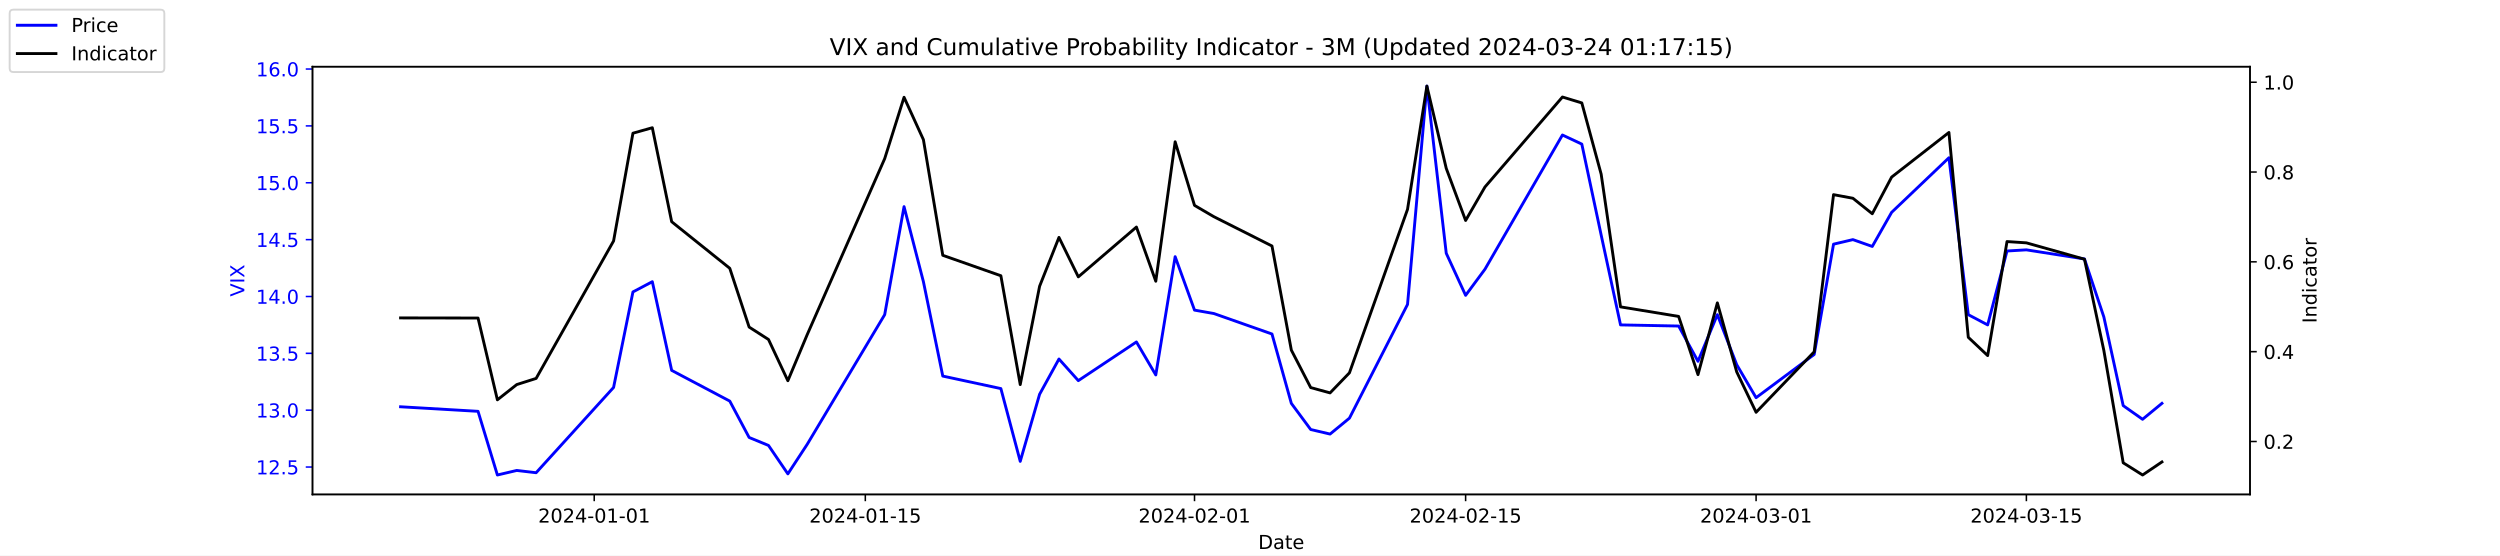
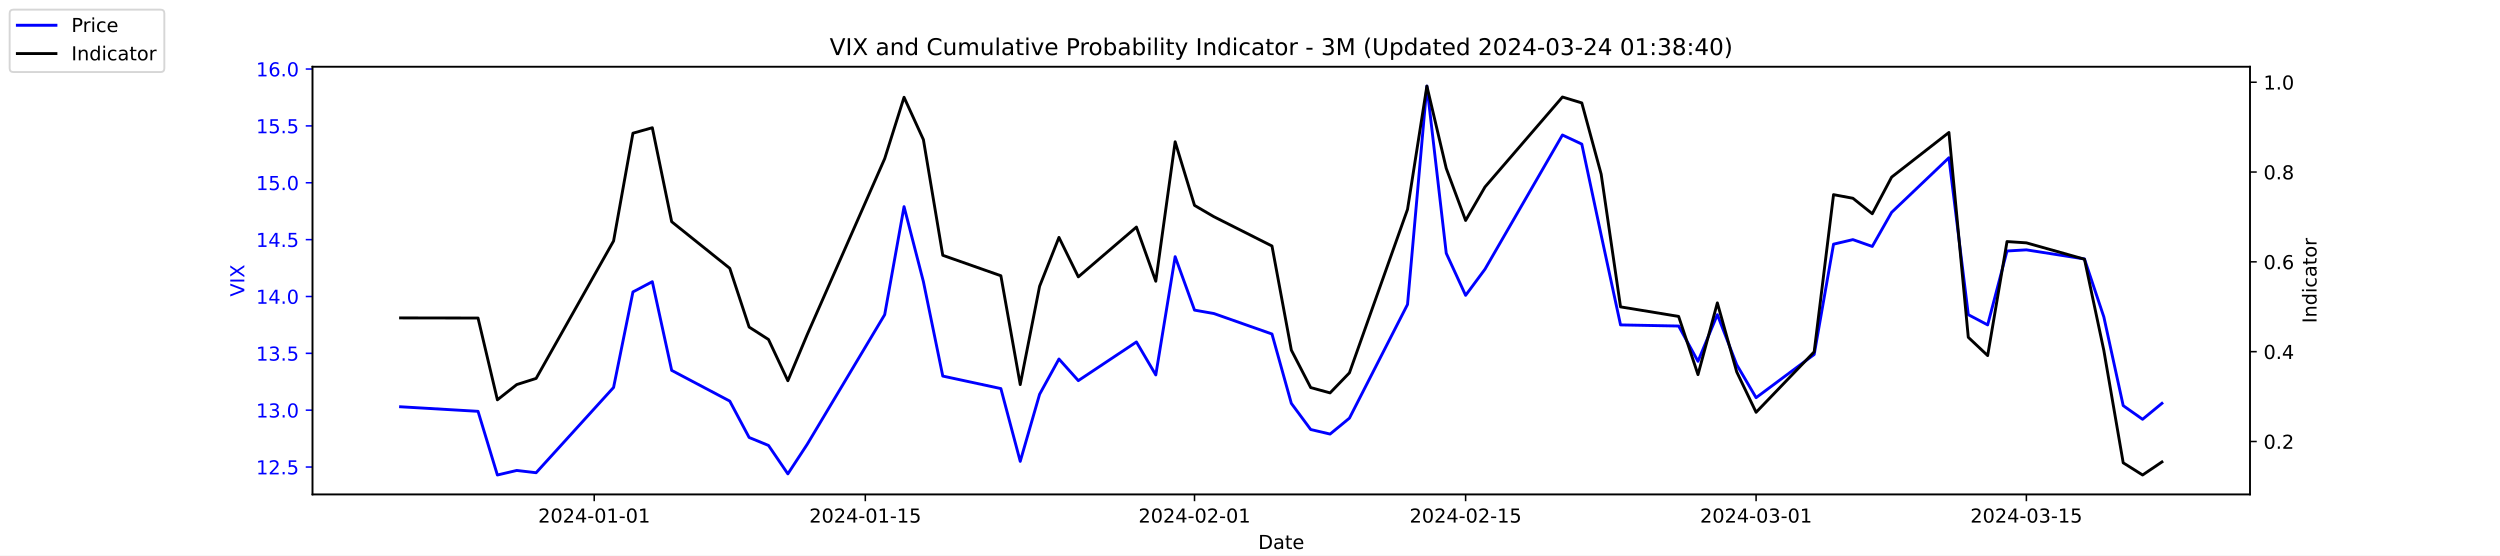
<svg xmlns="http://www.w3.org/2000/svg" xmlns:xlink="http://www.w3.org/1999/xlink" width="1296pt" height="288pt" viewBox="0 0 1296 288" version="1.1">
  <defs>
    <style type="text/css">*{stroke-linejoin: round; stroke-linecap: butt}</style>
  </defs>
  <g id="figure_1">
    <g id="patch_1">
      <path d="M 0 288  L 1296 288  L 1296 0  L 0 0  z " style="fill: #ffffff" />
    </g>
    <g id="axes_1">
      <g id="patch_2">
        <path d="M 162 256.32  L 1166.4 256.32  L 1166.4 34.56  L 162 34.56  z " style="fill: #ffffff" />
      </g>
      <g id="matplotlib.axis_1">
        <g id="xtick_1">
          <g id="line2d_1">
            <defs>
-               <path id="mad53a26af4" d="M 0 0  L 0 3.5  " style="stroke: #000000; stroke-width: 0.8" />
+               <path id="m52e718db08" d="M 0 0  L 0 3.5  " style="stroke: #000000; stroke-width: 0.8" />
            </defs>
            <g>
-               <use xlink:href="#mad53a26af4" x="308.04" y="256.32" style="stroke: #000000; stroke-width: 0.8" />
+               <use xlink:href="#m52e718db08" x="308.04" y="256.32" style="stroke: #000000; stroke-width: 0.8" />
            </g>
          </g>
          <g id="text_1">
            <g transform="translate(278.9824 270.9184) scale(0.1 -0.1)">
              <defs>
                <path id="DejaVuSans-32" d="M 1228 531  L 3431 531  L 3431 0  L 469 0  L 469 531  Q 828 903 1448 1529  Q 2069 2156 2228 2338  Q 2531 2678 2651 2914  Q 2772 3150 2772 3378  Q 2772 3750 2511 3984  Q 2250 4219 1831 4219  Q 1534 4219 1204 4116  Q 875 4013 500 3803  L 500 4441  Q 881 4594 1212 4672  Q 1544 4750 1819 4750  Q 2544 4750 2975 4387  Q 3406 4025 3406 3419  Q 3406 3131 3298 2873  Q 3191 2616 2906 2266  Q 2828 2175 2409 1742  Q 1991 1309 1228 531  z " transform="scale(0.015625)" />
                <path id="DejaVuSans-30" d="M 2034 4250  Q 1547 4250 1301 3770  Q 1056 3291 1056 2328  Q 1056 1369 1301 889  Q 1547 409 2034 409  Q 2525 409 2770 889  Q 3016 1369 3016 2328  Q 3016 3291 2770 3770  Q 2525 4250 2034 4250  z M 2034 4750  Q 2819 4750 3233 4129  Q 3647 3509 3647 2328  Q 3647 1150 3233 529  Q 2819 -91 2034 -91  Q 1250 -91 836 529  Q 422 1150 422 2328  Q 422 3509 836 4129  Q 1250 4750 2034 4750  z " transform="scale(0.015625)" />
                <path id="DejaVuSans-34" d="M 2419 4116  L 825 1625  L 2419 1625  L 2419 4116  z M 2253 4666  L 3047 4666  L 3047 1625  L 3713 1625  L 3713 1100  L 3047 1100  L 3047 0  L 2419 0  L 2419 1100  L 313 1100  L 313 1709  L 2253 4666  z " transform="scale(0.015625)" />
                <path id="DejaVuSans-2d" d="M 313 2009  L 1997 2009  L 1997 1497  L 313 1497  L 313 2009  z " transform="scale(0.015625)" />
                <path id="DejaVuSans-31" d="M 794 531  L 1825 531  L 1825 4091  L 703 3866  L 703 4441  L 1819 4666  L 2450 4666  L 2450 531  L 3481 531  L 3481 0  L 794 0  L 794 531  z " transform="scale(0.015625)" />
              </defs>
              <use xlink:href="#DejaVuSans-32" />
              <use xlink:href="#DejaVuSans-30" x="63.623" />
              <use xlink:href="#DejaVuSans-32" x="127.246" />
              <use xlink:href="#DejaVuSans-34" x="190.869" />
              <use xlink:href="#DejaVuSans-2d" x="254.492" />
              <use xlink:href="#DejaVuSans-30" x="290.576" />
              <use xlink:href="#DejaVuSans-31" x="354.199" />
              <use xlink:href="#DejaVuSans-2d" x="417.822" />
              <use xlink:href="#DejaVuSans-30" x="453.906" />
              <use xlink:href="#DejaVuSans-31" x="517.529" />
            </g>
          </g>
        </g>
        <g id="xtick_2">
          <g id="line2d_2">
            <g>
-               <use xlink:href="#mad53a26af4" x="448.58" y="256.32" style="stroke: #000000; stroke-width: 0.8" />
+               <use xlink:href="#m52e718db08" x="448.58" y="256.32" style="stroke: #000000; stroke-width: 0.8" />
            </g>
          </g>
          <g id="text_2">
            <g transform="translate(419.5222 270.9184) scale(0.1 -0.1)">
              <defs>
                <path id="DejaVuSans-35" d="M 691 4666  L 3169 4666  L 3169 4134  L 1269 4134  L 1269 2991  Q 1406 3038 1543 3061  Q 1681 3084 1819 3084  Q 2600 3084 3056 2656  Q 3513 2228 3513 1497  Q 3513 744 3044 326  Q 2575 -91 1722 -91  Q 1428 -91 1123 -41  Q 819 9 494 109  L 494 744  Q 775 591 1075 516  Q 1375 441 1709 441  Q 2250 441 2565 725  Q 2881 1009 2881 1497  Q 2881 1984 2565 2268  Q 2250 2553 1709 2553  Q 1456 2553 1204 2497  Q 953 2441 691 2322  L 691 4666  z " transform="scale(0.015625)" />
              </defs>
              <use xlink:href="#DejaVuSans-32" />
              <use xlink:href="#DejaVuSans-30" x="63.623" />
              <use xlink:href="#DejaVuSans-32" x="127.246" />
              <use xlink:href="#DejaVuSans-34" x="190.869" />
              <use xlink:href="#DejaVuSans-2d" x="254.492" />
              <use xlink:href="#DejaVuSans-30" x="290.576" />
              <use xlink:href="#DejaVuSans-31" x="354.199" />
              <use xlink:href="#DejaVuSans-2d" x="417.822" />
              <use xlink:href="#DejaVuSans-31" x="453.906" />
              <use xlink:href="#DejaVuSans-35" x="517.529" />
            </g>
          </g>
        </g>
        <g id="xtick_3">
          <g id="line2d_3">
            <g>
-               <use xlink:href="#mad53a26af4" x="619.236" y="256.32" style="stroke: #000000; stroke-width: 0.8" />
+               <use xlink:href="#m52e718db08" x="619.236" y="256.32" style="stroke: #000000; stroke-width: 0.8" />
            </g>
          </g>
          <g id="text_3">
            <g transform="translate(590.1778 270.9184) scale(0.1 -0.1)">
              <use xlink:href="#DejaVuSans-32" />
              <use xlink:href="#DejaVuSans-30" x="63.623" />
              <use xlink:href="#DejaVuSans-32" x="127.246" />
              <use xlink:href="#DejaVuSans-34" x="190.869" />
              <use xlink:href="#DejaVuSans-2d" x="254.492" />
              <use xlink:href="#DejaVuSans-30" x="290.576" />
              <use xlink:href="#DejaVuSans-32" x="354.199" />
              <use xlink:href="#DejaVuSans-2d" x="417.822" />
              <use xlink:href="#DejaVuSans-30" x="453.906" />
              <use xlink:href="#DejaVuSans-31" x="517.529" />
            </g>
          </g>
        </g>
        <g id="xtick_4">
          <g id="line2d_4">
            <g>
-               <use xlink:href="#mad53a26af4" x="759.775" y="256.32" style="stroke: #000000; stroke-width: 0.8" />
+               <use xlink:href="#m52e718db08" x="759.775" y="256.32" style="stroke: #000000; stroke-width: 0.8" />
            </g>
          </g>
          <g id="text_4">
            <g transform="translate(730.7177 270.9184) scale(0.1 -0.1)">
              <use xlink:href="#DejaVuSans-32" />
              <use xlink:href="#DejaVuSans-30" x="63.623" />
              <use xlink:href="#DejaVuSans-32" x="127.246" />
              <use xlink:href="#DejaVuSans-34" x="190.869" />
              <use xlink:href="#DejaVuSans-2d" x="254.492" />
              <use xlink:href="#DejaVuSans-30" x="290.576" />
              <use xlink:href="#DejaVuSans-32" x="354.199" />
              <use xlink:href="#DejaVuSans-2d" x="417.822" />
              <use xlink:href="#DejaVuSans-31" x="453.906" />
              <use xlink:href="#DejaVuSans-35" x="517.529" />
            </g>
          </g>
        </g>
        <g id="xtick_5">
          <g id="line2d_5">
            <g>
-               <use xlink:href="#mad53a26af4" x="910.354" y="256.32" style="stroke: #000000; stroke-width: 0.8" />
+               <use xlink:href="#m52e718db08" x="910.354" y="256.32" style="stroke: #000000; stroke-width: 0.8" />
            </g>
          </g>
          <g id="text_5">
            <g transform="translate(881.2961 270.9184) scale(0.1 -0.1)">
              <defs>
                <path id="DejaVuSans-33" d="M 2597 2516  Q 3050 2419 3304 2112  Q 3559 1806 3559 1356  Q 3559 666 3084 287  Q 2609 -91 1734 -91  Q 1441 -91 1130 -33  Q 819 25 488 141  L 488 750  Q 750 597 1062 519  Q 1375 441 1716 441  Q 2309 441 2620 675  Q 2931 909 2931 1356  Q 2931 1769 2642 2001  Q 2353 2234 1838 2234  L 1294 2234  L 1294 2753  L 1863 2753  Q 2328 2753 2575 2939  Q 2822 3125 2822 3475  Q 2822 3834 2567 4026  Q 2313 4219 1838 4219  Q 1578 4219 1281 4162  Q 984 4106 628 3988  L 628 4550  Q 988 4650 1302 4700  Q 1616 4750 1894 4750  Q 2613 4750 3031 4423  Q 3450 4097 3450 3541  Q 3450 3153 3228 2886  Q 3006 2619 2597 2516  z " transform="scale(0.015625)" />
              </defs>
              <use xlink:href="#DejaVuSans-32" />
              <use xlink:href="#DejaVuSans-30" x="63.623" />
              <use xlink:href="#DejaVuSans-32" x="127.246" />
              <use xlink:href="#DejaVuSans-34" x="190.869" />
              <use xlink:href="#DejaVuSans-2d" x="254.492" />
              <use xlink:href="#DejaVuSans-30" x="290.576" />
              <use xlink:href="#DejaVuSans-33" x="354.199" />
              <use xlink:href="#DejaVuSans-2d" x="417.822" />
              <use xlink:href="#DejaVuSans-30" x="453.906" />
              <use xlink:href="#DejaVuSans-31" x="517.529" />
            </g>
          </g>
        </g>
        <g id="xtick_6">
          <g id="line2d_6">
            <g>
-               <use xlink:href="#mad53a26af4" x="1050.476" y="256.32" style="stroke: #000000; stroke-width: 0.8" />
+               <use xlink:href="#m52e718db08" x="1050.476" y="256.32" style="stroke: #000000; stroke-width: 0.8" />
            </g>
          </g>
          <g id="text_6">
            <g transform="translate(1021.418 270.9184) scale(0.1 -0.1)">
              <use xlink:href="#DejaVuSans-32" />
              <use xlink:href="#DejaVuSans-30" x="63.623" />
              <use xlink:href="#DejaVuSans-32" x="127.246" />
              <use xlink:href="#DejaVuSans-34" x="190.869" />
              <use xlink:href="#DejaVuSans-2d" x="254.492" />
              <use xlink:href="#DejaVuSans-30" x="290.576" />
              <use xlink:href="#DejaVuSans-33" x="354.199" />
              <use xlink:href="#DejaVuSans-2d" x="417.822" />
              <use xlink:href="#DejaVuSans-31" x="453.906" />
              <use xlink:href="#DejaVuSans-35" x="517.529" />
            </g>
          </g>
        </g>
        <g id="text_7">
          <g transform="translate(652.2492 284.5966) scale(0.1 -0.1)">
            <defs>
              <path id="DejaVuSans-44" d="M 1259 4147  L 1259 519  L 2022 519  Q 2988 519 3436 956  Q 3884 1394 3884 2338  Q 3884 3275 3436 3711  Q 2988 4147 2022 4147  L 1259 4147  z M 628 4666  L 1925 4666  Q 3281 4666 3915 4102  Q 4550 3538 4550 2338  Q 4550 1131 3912 565  Q 3275 0 1925 0  L 628 0  L 628 4666  z " transform="scale(0.015625)" />
              <path id="DejaVuSans-61" d="M 2194 1759  Q 1497 1759 1228 1600  Q 959 1441 959 1056  Q 959 750 1161 570  Q 1363 391 1709 391  Q 2188 391 2477 730  Q 2766 1069 2766 1631  L 2766 1759  L 2194 1759  z M 3341 1997  L 3341 0  L 2766 0  L 2766 531  Q 2569 213 2275 61  Q 1981 -91 1556 -91  Q 1019 -91 701 211  Q 384 513 384 1019  Q 384 1609 779 1909  Q 1175 2209 1959 2209  L 2766 2209  L 2766 2266  Q 2766 2663 2505 2880  Q 2244 3097 1772 3097  Q 1472 3097 1187 3025  Q 903 2953 641 2809  L 641 3341  Q 956 3463 1253 3523  Q 1550 3584 1831 3584  Q 2591 3584 2966 3190  Q 3341 2797 3341 1997  z " transform="scale(0.015625)" />
              <path id="DejaVuSans-74" d="M 1172 4494  L 1172 3500  L 2356 3500  L 2356 3053  L 1172 3053  L 1172 1153  Q 1172 725 1289 603  Q 1406 481 1766 481  L 2356 481  L 2356 0  L 1766 0  Q 1100 0 847 248  Q 594 497 594 1153  L 594 3053  L 172 3053  L 172 3500  L 594 3500  L 594 4494  L 1172 4494  z " transform="scale(0.015625)" />
              <path id="DejaVuSans-65" d="M 3597 1894  L 3597 1613  L 953 1613  Q 991 1019 1311 708  Q 1631 397 2203 397  Q 2534 397 2845 478  Q 3156 559 3463 722  L 3463 178  Q 3153 47 2828 -22  Q 2503 -91 2169 -91  Q 1331 -91 842 396  Q 353 884 353 1716  Q 353 2575 817 3079  Q 1281 3584 2069 3584  Q 2775 3584 3186 3129  Q 3597 2675 3597 1894  z M 3022 2063  Q 3016 2534 2758 2815  Q 2500 3097 2075 3097  Q 1594 3097 1305 2825  Q 1016 2553 972 2059  L 3022 2063  z " transform="scale(0.015625)" />
            </defs>
            <use xlink:href="#DejaVuSans-44" />
            <use xlink:href="#DejaVuSans-61" x="77.002" />
            <use xlink:href="#DejaVuSans-74" x="138.281" />
            <use xlink:href="#DejaVuSans-65" x="177.49" />
          </g>
        </g>
      </g>
      <g id="matplotlib.axis_2">
        <g id="ytick_1">
          <g id="line2d_7">
            <defs>
-               <path id="m423d5454f0" d="M 0 0  L -3.5 0  " style="stroke: #0000ff; stroke-width: 0.8" />
+               <path id="m19fb1ca4be" d="M 0 0  L -3.5 0  " style="stroke: #0000ff; stroke-width: 0.8" />
            </defs>
            <g>
-               <use xlink:href="#m423d5454f0" x="162" y="242.114" style="fill: #0000ff; stroke: #0000ff; stroke-width: 0.8" />
+               <use xlink:href="#m19fb1ca4be" x="162" y="242.114" style="fill: #0000ff; stroke: #0000ff; stroke-width: 0.8" />
            </g>
          </g>
          <g id="text_8">
            <g style="fill: #0000ff" transform="translate(132.7344 245.9129) scale(0.1 -0.1)">
              <defs>
                <path id="DejaVuSans-2e" d="M 684 794  L 1344 794  L 1344 0  L 684 0  L 684 794  z " transform="scale(0.015625)" />
              </defs>
              <use xlink:href="#DejaVuSans-31" />
              <use xlink:href="#DejaVuSans-32" x="63.623" />
              <use xlink:href="#DejaVuSans-2e" x="127.246" />
              <use xlink:href="#DejaVuSans-35" x="159.033" />
            </g>
          </g>
        </g>
        <g id="ytick_2">
          <g id="line2d_8">
            <g>
-               <use xlink:href="#m423d5454f0" x="162" y="212.64" style="fill: #0000ff; stroke: #0000ff; stroke-width: 0.8" />
+               <use xlink:href="#m19fb1ca4be" x="162" y="212.64" style="fill: #0000ff; stroke: #0000ff; stroke-width: 0.8" />
            </g>
          </g>
          <g id="text_9">
            <g style="fill: #0000ff" transform="translate(132.7344 216.4392) scale(0.1 -0.1)">
              <use xlink:href="#DejaVuSans-31" />
              <use xlink:href="#DejaVuSans-33" x="63.623" />
              <use xlink:href="#DejaVuSans-2e" x="127.246" />
              <use xlink:href="#DejaVuSans-30" x="159.033" />
            </g>
          </g>
        </g>
        <g id="ytick_3">
          <g id="line2d_9">
            <g>
-               <use xlink:href="#m423d5454f0" x="162" y="183.166" style="fill: #0000ff; stroke: #0000ff; stroke-width: 0.8" />
+               <use xlink:href="#m19fb1ca4be" x="162" y="183.166" style="fill: #0000ff; stroke: #0000ff; stroke-width: 0.8" />
            </g>
          </g>
          <g id="text_10">
            <g style="fill: #0000ff" transform="translate(132.7344 186.9656) scale(0.1 -0.1)">
              <use xlink:href="#DejaVuSans-31" />
              <use xlink:href="#DejaVuSans-33" x="63.623" />
              <use xlink:href="#DejaVuSans-2e" x="127.246" />
              <use xlink:href="#DejaVuSans-35" x="159.033" />
            </g>
          </g>
        </g>
        <g id="ytick_4">
          <g id="line2d_10">
            <g>
-               <use xlink:href="#m423d5454f0" x="162" y="153.693" style="fill: #0000ff; stroke: #0000ff; stroke-width: 0.8" />
+               <use xlink:href="#m19fb1ca4be" x="162" y="153.693" style="fill: #0000ff; stroke: #0000ff; stroke-width: 0.8" />
            </g>
          </g>
          <g id="text_11">
            <g style="fill: #0000ff" transform="translate(132.7344 157.4919) scale(0.1 -0.1)">
              <use xlink:href="#DejaVuSans-31" />
              <use xlink:href="#DejaVuSans-34" x="63.623" />
              <use xlink:href="#DejaVuSans-2e" x="127.246" />
              <use xlink:href="#DejaVuSans-30" x="159.033" />
            </g>
          </g>
        </g>
        <g id="ytick_5">
          <g id="line2d_11">
            <g>
-               <use xlink:href="#m423d5454f0" x="162" y="124.219" style="fill: #0000ff; stroke: #0000ff; stroke-width: 0.8" />
+               <use xlink:href="#m19fb1ca4be" x="162" y="124.219" style="fill: #0000ff; stroke: #0000ff; stroke-width: 0.8" />
            </g>
          </g>
          <g id="text_12">
            <g style="fill: #0000ff" transform="translate(132.7344 128.0182) scale(0.1 -0.1)">
              <use xlink:href="#DejaVuSans-31" />
              <use xlink:href="#DejaVuSans-34" x="63.623" />
              <use xlink:href="#DejaVuSans-2e" x="127.246" />
              <use xlink:href="#DejaVuSans-35" x="159.033" />
            </g>
          </g>
        </g>
        <g id="ytick_6">
          <g id="line2d_12">
            <g>
-               <use xlink:href="#m423d5454f0" x="162" y="94.745" style="fill: #0000ff; stroke: #0000ff; stroke-width: 0.8" />
+               <use xlink:href="#m19fb1ca4be" x="162" y="94.745" style="fill: #0000ff; stroke: #0000ff; stroke-width: 0.8" />
            </g>
          </g>
          <g id="text_13">
            <g style="fill: #0000ff" transform="translate(132.7344 98.5445) scale(0.1 -0.1)">
              <use xlink:href="#DejaVuSans-31" />
              <use xlink:href="#DejaVuSans-35" x="63.623" />
              <use xlink:href="#DejaVuSans-2e" x="127.246" />
              <use xlink:href="#DejaVuSans-30" x="159.033" />
            </g>
          </g>
        </g>
        <g id="ytick_7">
          <g id="line2d_13">
            <g>
-               <use xlink:href="#m423d5454f0" x="162" y="65.272" style="fill: #0000ff; stroke: #0000ff; stroke-width: 0.8" />
+               <use xlink:href="#m19fb1ca4be" x="162" y="65.272" style="fill: #0000ff; stroke: #0000ff; stroke-width: 0.8" />
            </g>
          </g>
          <g id="text_14">
            <g style="fill: #0000ff" transform="translate(132.7344 69.07082) scale(0.1 -0.1)">
              <use xlink:href="#DejaVuSans-31" />
              <use xlink:href="#DejaVuSans-35" x="63.623" />
              <use xlink:href="#DejaVuSans-2e" x="127.246" />
              <use xlink:href="#DejaVuSans-35" x="159.033" />
            </g>
          </g>
        </g>
        <g id="ytick_8">
          <g id="line2d_14">
            <g>
-               <use xlink:href="#m423d5454f0" x="162" y="35.798" style="fill: #0000ff; stroke: #0000ff; stroke-width: 0.8" />
+               <use xlink:href="#m19fb1ca4be" x="162" y="35.798" style="fill: #0000ff; stroke: #0000ff; stroke-width: 0.8" />
            </g>
          </g>
          <g id="text_15">
            <g style="fill: #0000ff" transform="translate(132.7344 39.59714) scale(0.1 -0.1)">
              <defs>
                <path id="DejaVuSans-36" d="M 2113 2584  Q 1688 2584 1439 2293  Q 1191 2003 1191 1497  Q 1191 994 1439 701  Q 1688 409 2113 409  Q 2538 409 2786 701  Q 3034 994 3034 1497  Q 3034 2003 2786 2293  Q 2538 2584 2113 2584  z M 3366 4563  L 3366 3988  Q 3128 4100 2886 4159  Q 2644 4219 2406 4219  Q 1781 4219 1451 3797  Q 1122 3375 1075 2522  Q 1259 2794 1537 2939  Q 1816 3084 2150 3084  Q 2853 3084 3261 2657  Q 3669 2231 3669 1497  Q 3669 778 3244 343  Q 2819 -91 2113 -91  Q 1303 -91 875 529  Q 447 1150 447 2328  Q 447 3434 972 4092  Q 1497 4750 2381 4750  Q 2619 4750 2861 4703  Q 3103 4656 3366 4563  z " transform="scale(0.015625)" />
              </defs>
              <use xlink:href="#DejaVuSans-31" />
              <use xlink:href="#DejaVuSans-36" x="63.623" />
              <use xlink:href="#DejaVuSans-2e" x="127.246" />
              <use xlink:href="#DejaVuSans-30" x="159.033" />
            </g>
          </g>
        </g>
        <g id="text_16">
          <g style="fill: #0000ff" transform="translate(126.6547 153.7603) rotate(-90) scale(0.1 -0.1)">
            <defs>
              <path id="DejaVuSans-56" d="M 1831 0  L 50 4666  L 709 4666  L 2188 738  L 3669 4666  L 4325 4666  L 2547 0  L 1831 0  z " transform="scale(0.015625)" />
              <path id="DejaVuSans-49" d="M 628 4666  L 1259 4666  L 1259 0  L 628 0  L 628 4666  z " transform="scale(0.015625)" />
              <path id="DejaVuSans-58" d="M 403 4666  L 1081 4666  L 2241 2931  L 3406 4666  L 4084 4666  L 2584 2425  L 4184 0  L 3506 0  L 2194 1984  L 872 0  L 191 0  L 1856 2491  L 403 4666  z " transform="scale(0.015625)" />
            </defs>
            <use xlink:href="#DejaVuSans-56" />
            <use xlink:href="#DejaVuSans-49" x="68.408" />
            <use xlink:href="#DejaVuSans-58" x="97.9" />
          </g>
        </g>
      </g>
      <g id="line2d_15">
-         <path d="M 207.655 210.872  L 247.809 213.23  L 257.847 246.24  L 267.886 243.882  L 277.924 245.061  L 318.079 200.851  L 328.117 151.335  L 338.156 146.029  L 348.194 192.008  L 378.31 207.924  L 388.349 226.787  L 398.387 230.914  L 408.426 245.651  L 418.464 230.324  L 458.619 163.124  L 468.657 107.124  L 478.696 146.029  L 488.734 194.956  L 518.85 201.44  L 528.889 239.166  L 538.927 204.387  L 548.966 186.114  L 559.004 197.314  L 589.12 177.272  L 599.158 194.366  L 609.197 133.061  L 619.236 160.766  L 629.274 162.535  L 659.39 173.145  L 669.428 209.103  L 679.467 222.661  L 689.506 225.019  L 699.544 216.766  L 729.66 157.819  L 739.698 44.64  L 749.737 131.293  L 759.775 153.103  L 769.814 139.545  L 809.968 69.987  L 820.007 74.703  L 830.045 121.861  L 840.084 168.429  L 870.2 169.019  L 880.238 187.293  L 890.277 163.124  L 900.315 189.061  L 910.354 206.156  L 940.47 183.756  L 950.508 126.577  L 960.547 124.219  L 970.585 127.756  L 980.624 110.072  L 1010.321 81.777  L 1020.36 163.124  L 1030.398 168.429  L 1040.437 130.114  L 1050.476 129.524  L 1080.591 134.24  L 1090.63 164.303  L 1100.668 210.282  L 1110.707 217.356  L 1120.745 209.103  " clip-path="url(#pe6ac2dd294)" style="fill: none; stroke: #0000ff; stroke-width: 1.5; stroke-linecap: square" />
+         <path d="M 207.655 210.872  L 247.809 213.23  L 257.847 246.24  L 267.886 243.882  L 277.924 245.061  L 318.079 200.851  L 328.117 151.335  L 338.156 146.029  L 348.194 192.008  L 378.31 207.924  L 388.349 226.787  L 398.387 230.914  L 408.426 245.651  L 418.464 230.324  L 458.619 163.124  L 468.657 107.124  L 478.696 146.029  L 488.734 194.956  L 518.85 201.44  L 528.889 239.166  L 538.927 204.387  L 548.966 186.114  L 559.004 197.314  L 589.12 177.272  L 599.158 194.366  L 609.197 133.061  L 619.236 160.766  L 629.274 162.535  L 659.39 173.145  L 669.428 209.103  L 679.467 222.661  L 689.506 225.019  L 699.544 216.766  L 729.66 157.819  L 739.698 44.64  L 749.737 131.293  L 759.775 153.103  L 769.814 139.545  L 809.968 69.987  L 820.007 74.703  L 830.045 121.861  L 840.084 168.429  L 870.2 169.019  L 880.238 187.293  L 890.277 163.124  L 900.315 189.061  L 910.354 206.156  L 940.47 183.756  L 950.508 126.577  L 960.547 124.219  L 970.585 127.756  L 980.624 110.072  L 1010.321 81.777  L 1020.36 163.124  L 1030.398 168.429  L 1040.437 130.114  L 1050.476 129.524  L 1080.591 134.24  L 1090.63 164.303  L 1100.668 210.282  L 1110.707 217.356  L 1120.745 209.103  " clip-path="url(#pe2e7cc2368)" style="fill: none; stroke: #0000ff; stroke-width: 1.5; stroke-linecap: square" />
      </g>
      <g id="patch_3">
        <path d="M 162 256.32  L 162 34.56  " style="fill: none; stroke: #000000; stroke-width: 0.8; stroke-linejoin: miter; stroke-linecap: square" />
      </g>
      <g id="patch_4">
        <path d="M 1166.4 256.32  L 1166.4 34.56  " style="fill: none; stroke: #000000; stroke-width: 0.8; stroke-linejoin: miter; stroke-linecap: square" />
      </g>
      <g id="patch_5">
        <path d="M 162 256.32  L 1166.4 256.32  " style="fill: none; stroke: #000000; stroke-width: 0.8; stroke-linejoin: miter; stroke-linecap: square" />
      </g>
      <g id="patch_6">
        <path d="M 162 34.56  L 1166.4 34.56  " style="fill: none; stroke: #000000; stroke-width: 0.8; stroke-linejoin: miter; stroke-linecap: square" />
      </g>
    </g>
    <g id="axes_2">
      <g id="matplotlib.axis_3">
        <g id="ytick_9">
          <g id="line2d_16">
            <defs>
-               <path id="m3dcf1c2dab" d="M 0 0  L 3.5 0  " style="stroke: #000000; stroke-width: 0.8" />
+               <path id="mcc02d08a5d" d="M 0 0  L 3.5 0  " style="stroke: #000000; stroke-width: 0.8" />
            </defs>
            <g>
-               <use xlink:href="#m3dcf1c2dab" x="1166.4" y="228.861" style="stroke: #000000; stroke-width: 0.8" />
+               <use xlink:href="#mcc02d08a5d" x="1166.4" y="228.861" style="stroke: #000000; stroke-width: 0.8" />
            </g>
          </g>
          <g id="text_17">
            <g transform="translate(1173.4 232.6604) scale(0.1 -0.1)">
              <use xlink:href="#DejaVuSans-30" />
              <use xlink:href="#DejaVuSans-2e" x="63.623" />
              <use xlink:href="#DejaVuSans-32" x="95.41" />
            </g>
          </g>
        </g>
        <g id="ytick_10">
          <g id="line2d_17">
            <g>
-               <use xlink:href="#m3dcf1c2dab" x="1166.4" y="182.303" style="stroke: #000000; stroke-width: 0.8" />
+               <use xlink:href="#mcc02d08a5d" x="1166.4" y="182.303" style="stroke: #000000; stroke-width: 0.8" />
            </g>
          </g>
          <g id="text_18">
            <g transform="translate(1173.4 186.1018) scale(0.1 -0.1)">
              <use xlink:href="#DejaVuSans-30" />
              <use xlink:href="#DejaVuSans-2e" x="63.623" />
              <use xlink:href="#DejaVuSans-34" x="95.41" />
            </g>
          </g>
        </g>
        <g id="ytick_11">
          <g id="line2d_18">
            <g>
-               <use xlink:href="#m3dcf1c2dab" x="1166.4" y="135.744" style="stroke: #000000; stroke-width: 0.8" />
+               <use xlink:href="#mcc02d08a5d" x="1166.4" y="135.744" style="stroke: #000000; stroke-width: 0.8" />
            </g>
          </g>
          <g id="text_19">
            <g transform="translate(1173.4 139.5431) scale(0.1 -0.1)">
              <use xlink:href="#DejaVuSans-30" />
              <use xlink:href="#DejaVuSans-2e" x="63.623" />
              <use xlink:href="#DejaVuSans-36" x="95.41" />
            </g>
          </g>
        </g>
        <g id="ytick_12">
          <g id="line2d_19">
            <g>
-               <use xlink:href="#m3dcf1c2dab" x="1166.4" y="89.185" style="stroke: #000000; stroke-width: 0.8" />
+               <use xlink:href="#mcc02d08a5d" x="1166.4" y="89.185" style="stroke: #000000; stroke-width: 0.8" />
            </g>
          </g>
          <g id="text_20">
            <g transform="translate(1173.4 92.98443) scale(0.1 -0.1)">
              <defs>
                <path id="DejaVuSans-38" d="M 2034 2216  Q 1584 2216 1326 1975  Q 1069 1734 1069 1313  Q 1069 891 1326 650  Q 1584 409 2034 409  Q 2484 409 2743 651  Q 3003 894 3003 1313  Q 3003 1734 2745 1975  Q 2488 2216 2034 2216  z M 1403 2484  Q 997 2584 770 2862  Q 544 3141 544 3541  Q 544 4100 942 4425  Q 1341 4750 2034 4750  Q 2731 4750 3128 4425  Q 3525 4100 3525 3541  Q 3525 3141 3298 2862  Q 3072 2584 2669 2484  Q 3125 2378 3379 2068  Q 3634 1759 3634 1313  Q 3634 634 3220 271  Q 2806 -91 2034 -91  Q 1263 -91 848 271  Q 434 634 434 1313  Q 434 1759 690 2068  Q 947 2378 1403 2484  z M 1172 3481  Q 1172 3119 1398 2916  Q 1625 2713 2034 2713  Q 2441 2713 2670 2916  Q 2900 3119 2900 3481  Q 2900 3844 2670 4047  Q 2441 4250 2034 4250  Q 1625 4250 1398 4047  Q 1172 3844 1172 3481  z " transform="scale(0.015625)" />
              </defs>
              <use xlink:href="#DejaVuSans-30" />
              <use xlink:href="#DejaVuSans-2e" x="63.623" />
              <use xlink:href="#DejaVuSans-38" x="95.41" />
            </g>
          </g>
        </g>
        <g id="ytick_13">
          <g id="line2d_20">
            <g>
-               <use xlink:href="#m3dcf1c2dab" x="1166.4" y="42.627" style="stroke: #000000; stroke-width: 0.8" />
+               <use xlink:href="#mcc02d08a5d" x="1166.4" y="42.627" style="stroke: #000000; stroke-width: 0.8" />
            </g>
          </g>
          <g id="text_21">
            <g transform="translate(1173.4 46.42577) scale(0.1 -0.1)">
              <use xlink:href="#DejaVuSans-31" />
              <use xlink:href="#DejaVuSans-2e" x="63.623" />
              <use xlink:href="#DejaVuSans-30" x="95.41" />
            </g>
          </g>
        </g>
        <g id="text_22">
          <g transform="translate(1200.902 167.5353) rotate(-90) scale(0.1 -0.1)">
            <defs>
              <path id="DejaVuSans-6e" d="M 3513 2113  L 3513 0  L 2938 0  L 2938 2094  Q 2938 2591 2744 2837  Q 2550 3084 2163 3084  Q 1697 3084 1428 2787  Q 1159 2491 1159 1978  L 1159 0  L 581 0  L 581 3500  L 1159 3500  L 1159 2956  Q 1366 3272 1645 3428  Q 1925 3584 2291 3584  Q 2894 3584 3203 3211  Q 3513 2838 3513 2113  z " transform="scale(0.015625)" />
              <path id="DejaVuSans-64" d="M 2906 2969  L 2906 4863  L 3481 4863  L 3481 0  L 2906 0  L 2906 525  Q 2725 213 2448 61  Q 2172 -91 1784 -91  Q 1150 -91 751 415  Q 353 922 353 1747  Q 353 2572 751 3078  Q 1150 3584 1784 3584  Q 2172 3584 2448 3432  Q 2725 3281 2906 2969  z M 947 1747  Q 947 1113 1208 752  Q 1469 391 1925 391  Q 2381 391 2643 752  Q 2906 1113 2906 1747  Q 2906 2381 2643 2742  Q 2381 3103 1925 3103  Q 1469 3103 1208 2742  Q 947 2381 947 1747  z " transform="scale(0.015625)" />
              <path id="DejaVuSans-69" d="M 603 3500  L 1178 3500  L 1178 0  L 603 0  L 603 3500  z M 603 4863  L 1178 4863  L 1178 4134  L 603 4134  L 603 4863  z " transform="scale(0.015625)" />
              <path id="DejaVuSans-63" d="M 3122 3366  L 3122 2828  Q 2878 2963 2633 3030  Q 2388 3097 2138 3097  Q 1578 3097 1268 2742  Q 959 2388 959 1747  Q 959 1106 1268 751  Q 1578 397 2138 397  Q 2388 397 2633 464  Q 2878 531 3122 666  L 3122 134  Q 2881 22 2623 -34  Q 2366 -91 2075 -91  Q 1284 -91 818 406  Q 353 903 353 1747  Q 353 2603 823 3093  Q 1294 3584 2113 3584  Q 2378 3584 2631 3529  Q 2884 3475 3122 3366  z " transform="scale(0.015625)" />
              <path id="DejaVuSans-6f" d="M 1959 3097  Q 1497 3097 1228 2736  Q 959 2375 959 1747  Q 959 1119 1226 758  Q 1494 397 1959 397  Q 2419 397 2687 759  Q 2956 1122 2956 1747  Q 2956 2369 2687 2733  Q 2419 3097 1959 3097  z M 1959 3584  Q 2709 3584 3137 3096  Q 3566 2609 3566 1747  Q 3566 888 3137 398  Q 2709 -91 1959 -91  Q 1206 -91 779 398  Q 353 888 353 1747  Q 353 2609 779 3096  Q 1206 3584 1959 3584  z " transform="scale(0.015625)" />
              <path id="DejaVuSans-72" d="M 2631 2963  Q 2534 3019 2420 3045  Q 2306 3072 2169 3072  Q 1681 3072 1420 2755  Q 1159 2438 1159 1844  L 1159 0  L 581 0  L 581 3500  L 1159 3500  L 1159 2956  Q 1341 3275 1631 3429  Q 1922 3584 2338 3584  Q 2397 3584 2469 3576  Q 2541 3569 2628 3553  L 2631 2963  z " transform="scale(0.015625)" />
            </defs>
            <use xlink:href="#DejaVuSans-49" />
            <use xlink:href="#DejaVuSans-6e" x="29.492" />
            <use xlink:href="#DejaVuSans-64" x="92.871" />
            <use xlink:href="#DejaVuSans-69" x="156.348" />
            <use xlink:href="#DejaVuSans-63" x="184.131" />
            <use xlink:href="#DejaVuSans-61" x="239.111" />
            <use xlink:href="#DejaVuSans-74" x="300.391" />
            <use xlink:href="#DejaVuSans-6f" x="339.6" />
            <use xlink:href="#DejaVuSans-72" x="400.781" />
          </g>
        </g>
      </g>
      <g id="line2d_21">
-         <path d="M 207.655 164.809  L 247.809 164.871  L 257.847 207.267  L 267.886 199.363  L 277.924 196.174  L 318.079 124.909  L 328.117 69.054  L 338.156 66.216  L 348.194 114.944  L 378.31 139.088  L 388.349 169.556  L 398.387 175.985  L 408.426 197.367  L 418.464 173.453  L 458.619 82.25  L 468.657 50.431  L 478.696 72.403  L 488.734 132.345  L 518.85 142.945  L 528.889 199.363  L 538.927 148.397  L 548.966 123.071  L 559.004 143.524  L 589.12 117.707  L 599.158 145.787  L 609.197 73.504  L 619.236 106.471  L 629.274 112.335  L 659.39 127.52  L 669.428 181.495  L 679.467 200.923  L 689.506 203.676  L 699.544 193.281  L 729.66 108.53  L 739.698 44.64  L 749.737 87.294  L 759.775 114.286  L 769.814 96.915  L 809.968 50.293  L 820.007 53.356  L 830.045 90.298  L 840.084 159.085  L 870.2 164.036  L 880.238 194.203  L 890.277 157.012  L 900.315 192.791  L 910.354 213.729  L 940.47 182.391  L 950.508 100.91  L 960.547 102.777  L 970.585 110.806  L 980.624 91.81  L 1010.321 68.668  L 1020.36 174.857  L 1030.398 184.334  L 1040.437 125.227  L 1050.476 125.892  L 1080.591 134.368  L 1090.63 181.671  L 1100.668 239.913  L 1110.707 246.24  L 1120.745 239.472  " clip-path="url(#pe6ac2dd294)" style="fill: none; stroke: #000000; stroke-width: 1.5; stroke-linecap: square" />
+         <path d="M 207.655 164.809  L 247.809 164.871  L 257.847 207.267  L 267.886 199.363  L 277.924 196.174  L 318.079 124.909  L 328.117 69.054  L 338.156 66.216  L 348.194 114.944  L 378.31 139.088  L 388.349 169.556  L 398.387 175.985  L 408.426 197.367  L 418.464 173.453  L 458.619 82.25  L 468.657 50.431  L 478.696 72.403  L 488.734 132.345  L 518.85 142.945  L 528.889 199.363  L 538.927 148.397  L 548.966 123.071  L 559.004 143.524  L 589.12 117.707  L 599.158 145.787  L 609.197 73.504  L 619.236 106.471  L 629.274 112.335  L 659.39 127.52  L 669.428 181.495  L 679.467 200.923  L 689.506 203.676  L 699.544 193.281  L 729.66 108.53  L 739.698 44.64  L 749.737 87.294  L 759.775 114.286  L 769.814 96.915  L 809.968 50.293  L 820.007 53.356  L 830.045 90.298  L 840.084 159.085  L 870.2 164.036  L 880.238 194.203  L 890.277 157.012  L 900.315 192.791  L 910.354 213.729  L 940.47 182.391  L 950.508 100.91  L 960.547 102.777  L 970.585 110.806  L 980.624 91.81  L 1010.321 68.668  L 1020.36 174.857  L 1030.398 184.334  L 1040.437 125.227  L 1050.476 125.892  L 1080.591 134.368  L 1090.63 181.671  L 1100.668 239.913  L 1110.707 246.24  L 1120.745 239.472  " clip-path="url(#pe2e7cc2368)" style="fill: none; stroke: #000000; stroke-width: 1.5; stroke-linecap: square" />
      </g>
      <g id="patch_7">
        <path d="M 162 256.32  L 162 34.56  " style="fill: none; stroke: #000000; stroke-width: 0.8; stroke-linejoin: miter; stroke-linecap: square" />
      </g>
      <g id="patch_8">
        <path d="M 1166.4 256.32  L 1166.4 34.56  " style="fill: none; stroke: #000000; stroke-width: 0.8; stroke-linejoin: miter; stroke-linecap: square" />
      </g>
      <g id="patch_9">
        <path d="M 162 256.32  L 1166.4 256.32  " style="fill: none; stroke: #000000; stroke-width: 0.8; stroke-linejoin: miter; stroke-linecap: square" />
      </g>
      <g id="patch_10">
        <path d="M 162 34.56  L 1166.4 34.56  " style="fill: none; stroke: #000000; stroke-width: 0.8; stroke-linejoin: miter; stroke-linecap: square" />
      </g>
      <g id="text_23">
        <g transform="translate(430.0941 28.56) scale(0.12 -0.12)">
          <defs>
            <path id="DejaVuSans-20" transform="scale(0.015625)" />
            <path id="DejaVuSans-43" d="M 4122 4306  L 4122 3641  Q 3803 3938 3442 4084  Q 3081 4231 2675 4231  Q 1875 4231 1450 3742  Q 1025 3253 1025 2328  Q 1025 1406 1450 917  Q 1875 428 2675 428  Q 3081 428 3442 575  Q 3803 722 4122 1019  L 4122 359  Q 3791 134 3420 21  Q 3050 -91 2638 -91  Q 1578 -91 968 557  Q 359 1206 359 2328  Q 359 3453 968 4101  Q 1578 4750 2638 4750  Q 3056 4750 3426 4639  Q 3797 4528 4122 4306  z " transform="scale(0.015625)" />
            <path id="DejaVuSans-75" d="M 544 1381  L 544 3500  L 1119 3500  L 1119 1403  Q 1119 906 1312 657  Q 1506 409 1894 409  Q 2359 409 2629 706  Q 2900 1003 2900 1516  L 2900 3500  L 3475 3500  L 3475 0  L 2900 0  L 2900 538  Q 2691 219 2414 64  Q 2138 -91 1772 -91  Q 1169 -91 856 284  Q 544 659 544 1381  z M 1991 3584  L 1991 3584  z " transform="scale(0.015625)" />
            <path id="DejaVuSans-6d" d="M 3328 2828  Q 3544 3216 3844 3400  Q 4144 3584 4550 3584  Q 5097 3584 5394 3201  Q 5691 2819 5691 2113  L 5691 0  L 5113 0  L 5113 2094  Q 5113 2597 4934 2840  Q 4756 3084 4391 3084  Q 3944 3084 3684 2787  Q 3425 2491 3425 1978  L 3425 0  L 2847 0  L 2847 2094  Q 2847 2600 2669 2842  Q 2491 3084 2119 3084  Q 1678 3084 1418 2786  Q 1159 2488 1159 1978  L 1159 0  L 581 0  L 581 3500  L 1159 3500  L 1159 2956  Q 1356 3278 1631 3431  Q 1906 3584 2284 3584  Q 2666 3584 2933 3390  Q 3200 3197 3328 2828  z " transform="scale(0.015625)" />
            <path id="DejaVuSans-6c" d="M 603 4863  L 1178 4863  L 1178 0  L 603 0  L 603 4863  z " transform="scale(0.015625)" />
            <path id="DejaVuSans-76" d="M 191 3500  L 800 3500  L 1894 563  L 2988 3500  L 3597 3500  L 2284 0  L 1503 0  L 191 3500  z " transform="scale(0.015625)" />
            <path id="DejaVuSans-50" d="M 1259 4147  L 1259 2394  L 2053 2394  Q 2494 2394 2734 2622  Q 2975 2850 2975 3272  Q 2975 3691 2734 3919  Q 2494 4147 2053 4147  L 1259 4147  z M 628 4666  L 2053 4666  Q 2838 4666 3239 4311  Q 3641 3956 3641 3272  Q 3641 2581 3239 2228  Q 2838 1875 2053 1875  L 1259 1875  L 1259 0  L 628 0  L 628 4666  z " transform="scale(0.015625)" />
            <path id="DejaVuSans-62" d="M 3116 1747  Q 3116 2381 2855 2742  Q 2594 3103 2138 3103  Q 1681 3103 1420 2742  Q 1159 2381 1159 1747  Q 1159 1113 1420 752  Q 1681 391 2138 391  Q 2594 391 2855 752  Q 3116 1113 3116 1747  z M 1159 2969  Q 1341 3281 1617 3432  Q 1894 3584 2278 3584  Q 2916 3584 3314 3078  Q 3713 2572 3713 1747  Q 3713 922 3314 415  Q 2916 -91 2278 -91  Q 1894 -91 1617 61  Q 1341 213 1159 525  L 1159 0  L 581 0  L 581 4863  L 1159 4863  L 1159 2969  z " transform="scale(0.015625)" />
            <path id="DejaVuSans-79" d="M 2059 -325  Q 1816 -950 1584 -1140  Q 1353 -1331 966 -1331  L 506 -1331  L 506 -850  L 844 -850  Q 1081 -850 1212 -737  Q 1344 -625 1503 -206  L 1606 56  L 191 3500  L 800 3500  L 1894 763  L 2988 3500  L 3597 3500  L 2059 -325  z " transform="scale(0.015625)" />
            <path id="DejaVuSans-4d" d="M 628 4666  L 1569 4666  L 2759 1491  L 3956 4666  L 4897 4666  L 4897 0  L 4281 0  L 4281 4097  L 3078 897  L 2444 897  L 1241 4097  L 1241 0  L 628 0  L 628 4666  z " transform="scale(0.015625)" />
            <path id="DejaVuSans-28" d="M 1984 4856  Q 1566 4138 1362 3434  Q 1159 2731 1159 2009  Q 1159 1288 1364 580  Q 1569 -128 1984 -844  L 1484 -844  Q 1016 -109 783 600  Q 550 1309 550 2009  Q 550 2706 781 3412  Q 1013 4119 1484 4856  L 1984 4856  z " transform="scale(0.015625)" />
            <path id="DejaVuSans-55" d="M 556 4666  L 1191 4666  L 1191 1831  Q 1191 1081 1462 751  Q 1734 422 2344 422  Q 2950 422 3222 751  Q 3494 1081 3494 1831  L 3494 4666  L 4128 4666  L 4128 1753  Q 4128 841 3676 375  Q 3225 -91 2344 -91  Q 1459 -91 1007 375  Q 556 841 556 1753  L 556 4666  z " transform="scale(0.015625)" />
            <path id="DejaVuSans-70" d="M 1159 525  L 1159 -1331  L 581 -1331  L 581 3500  L 1159 3500  L 1159 2969  Q 1341 3281 1617 3432  Q 1894 3584 2278 3584  Q 2916 3584 3314 3078  Q 3713 2572 3713 1747  Q 3713 922 3314 415  Q 2916 -91 2278 -91  Q 1894 -91 1617 61  Q 1341 213 1159 525  z M 3116 1747  Q 3116 2381 2855 2742  Q 2594 3103 2138 3103  Q 1681 3103 1420 2742  Q 1159 2381 1159 1747  Q 1159 1113 1420 752  Q 1681 391 2138 391  Q 2594 391 2855 752  Q 3116 1113 3116 1747  z " transform="scale(0.015625)" />
            <path id="DejaVuSans-3a" d="M 750 794  L 1409 794  L 1409 0  L 750 0  L 750 794  z M 750 3309  L 1409 3309  L 1409 2516  L 750 2516  L 750 3309  z " transform="scale(0.015625)" />
-             <path id="DejaVuSans-37" d="M 525 4666  L 3525 4666  L 3525 4397  L 1831 0  L 1172 0  L 2766 4134  L 525 4134  L 525 4666  z " transform="scale(0.015625)" />
            <path id="DejaVuSans-29" d="M 513 4856  L 1013 4856  Q 1481 4119 1714 3412  Q 1947 2706 1947 2009  Q 1947 1309 1714 600  Q 1481 -109 1013 -844  L 513 -844  Q 928 -128 1133 580  Q 1338 1288 1338 2009  Q 1338 2731 1133 3434  Q 928 4138 513 4856  z " transform="scale(0.015625)" />
          </defs>
          <use xlink:href="#DejaVuSans-56" />
          <use xlink:href="#DejaVuSans-49" x="68.408" />
          <use xlink:href="#DejaVuSans-58" x="97.9" />
          <use xlink:href="#DejaVuSans-20" x="166.406" />
          <use xlink:href="#DejaVuSans-61" x="198.193" />
          <use xlink:href="#DejaVuSans-6e" x="259.473" />
          <use xlink:href="#DejaVuSans-64" x="322.852" />
          <use xlink:href="#DejaVuSans-20" x="386.328" />
          <use xlink:href="#DejaVuSans-43" x="418.115" />
          <use xlink:href="#DejaVuSans-75" x="487.939" />
          <use xlink:href="#DejaVuSans-6d" x="551.318" />
          <use xlink:href="#DejaVuSans-75" x="648.73" />
          <use xlink:href="#DejaVuSans-6c" x="712.109" />
          <use xlink:href="#DejaVuSans-61" x="739.893" />
          <use xlink:href="#DejaVuSans-74" x="801.172" />
          <use xlink:href="#DejaVuSans-69" x="840.381" />
          <use xlink:href="#DejaVuSans-76" x="868.164" />
          <use xlink:href="#DejaVuSans-65" x="927.344" />
          <use xlink:href="#DejaVuSans-20" x="988.867" />
          <use xlink:href="#DejaVuSans-50" x="1020.654" />
          <use xlink:href="#DejaVuSans-72" x="1079.207" />
          <use xlink:href="#DejaVuSans-6f" x="1118.07" />
          <use xlink:href="#DejaVuSans-62" x="1179.252" />
          <use xlink:href="#DejaVuSans-61" x="1242.729" />
          <use xlink:href="#DejaVuSans-62" x="1304.008" />
          <use xlink:href="#DejaVuSans-69" x="1367.484" />
          <use xlink:href="#DejaVuSans-6c" x="1395.268" />
          <use xlink:href="#DejaVuSans-69" x="1423.051" />
          <use xlink:href="#DejaVuSans-74" x="1450.834" />
          <use xlink:href="#DejaVuSans-79" x="1490.043" />
          <use xlink:href="#DejaVuSans-20" x="1549.223" />
          <use xlink:href="#DejaVuSans-49" x="1581.01" />
          <use xlink:href="#DejaVuSans-6e" x="1610.502" />
          <use xlink:href="#DejaVuSans-64" x="1673.881" />
          <use xlink:href="#DejaVuSans-69" x="1737.357" />
          <use xlink:href="#DejaVuSans-63" x="1765.141" />
          <use xlink:href="#DejaVuSans-61" x="1820.121" />
          <use xlink:href="#DejaVuSans-74" x="1881.4" />
          <use xlink:href="#DejaVuSans-6f" x="1920.609" />
          <use xlink:href="#DejaVuSans-72" x="1981.791" />
          <use xlink:href="#DejaVuSans-20" x="2022.904" />
          <use xlink:href="#DejaVuSans-2d" x="2054.691" />
          <use xlink:href="#DejaVuSans-20" x="2090.775" />
          <use xlink:href="#DejaVuSans-33" x="2122.562" />
          <use xlink:href="#DejaVuSans-4d" x="2186.186" />
          <use xlink:href="#DejaVuSans-20" x="2272.465" />
          <use xlink:href="#DejaVuSans-28" x="2304.252" />
          <use xlink:href="#DejaVuSans-55" x="2343.266" />
          <use xlink:href="#DejaVuSans-70" x="2416.459" />
          <use xlink:href="#DejaVuSans-64" x="2479.936" />
          <use xlink:href="#DejaVuSans-61" x="2543.412" />
          <use xlink:href="#DejaVuSans-74" x="2604.691" />
          <use xlink:href="#DejaVuSans-65" x="2643.9" />
          <use xlink:href="#DejaVuSans-64" x="2705.424" />
          <use xlink:href="#DejaVuSans-20" x="2768.9" />
          <use xlink:href="#DejaVuSans-32" x="2800.688" />
          <use xlink:href="#DejaVuSans-30" x="2864.311" />
          <use xlink:href="#DejaVuSans-32" x="2927.934" />
          <use xlink:href="#DejaVuSans-34" x="2991.557" />
          <use xlink:href="#DejaVuSans-2d" x="3055.18" />
          <use xlink:href="#DejaVuSans-30" x="3091.264" />
          <use xlink:href="#DejaVuSans-33" x="3154.887" />
          <use xlink:href="#DejaVuSans-2d" x="3218.51" />
          <use xlink:href="#DejaVuSans-32" x="3254.594" />
          <use xlink:href="#DejaVuSans-34" x="3318.217" />
          <use xlink:href="#DejaVuSans-20" x="3381.84" />
          <use xlink:href="#DejaVuSans-30" x="3413.627" />
          <use xlink:href="#DejaVuSans-31" x="3477.25" />
          <use xlink:href="#DejaVuSans-3a" x="3540.873" />
-           <use xlink:href="#DejaVuSans-31" x="3574.564" />
-           <use xlink:href="#DejaVuSans-37" x="3638.188" />
+           <use xlink:href="#DejaVuSans-33" x="3574.564" />
+           <use xlink:href="#DejaVuSans-38" x="3638.188" />
          <use xlink:href="#DejaVuSans-3a" x="3701.811" />
-           <use xlink:href="#DejaVuSans-31" x="3735.502" />
-           <use xlink:href="#DejaVuSans-35" x="3799.125" />
+           <use xlink:href="#DejaVuSans-34" x="3735.502" />
+           <use xlink:href="#DejaVuSans-30" x="3799.125" />
          <use xlink:href="#DejaVuSans-29" x="3862.748" />
        </g>
      </g>
    </g>
    <g id="legend_1">
      <g id="patch_11">
        <path d="M 7 37.356  L 83.191 37.356  Q 85.191 37.356 85.191 35.356  L 85.191 7  Q 85.191 5 83.191 5  L 7 5  Q 5 5 5 7  L 5 35.356  Q 5 37.356 7 37.356  z " style="fill: #ffffff; opacity: 0.8; stroke: #cccccc; stroke-linejoin: miter" />
      </g>
      <g id="line2d_22">
        <path d="M 9 13.098  L 19 13.098  L 29 13.098  " style="fill: none; stroke: #0000ff; stroke-width: 1.5; stroke-linecap: square" />
      </g>
      <g id="text_24">
        <g transform="translate(37 16.59844) scale(0.1 -0.1)">
          <use xlink:href="#DejaVuSans-50" />
          <use xlink:href="#DejaVuSans-72" x="58.553" />
          <use xlink:href="#DejaVuSans-69" x="99.666" />
          <use xlink:href="#DejaVuSans-63" x="127.449" />
          <use xlink:href="#DejaVuSans-65" x="182.43" />
        </g>
      </g>
      <g id="line2d_23">
        <path d="M 9 27.777  L 19 27.777  L 29 27.777  " style="fill: none; stroke: #000000; stroke-width: 1.5; stroke-linecap: square" />
      </g>
      <g id="text_25">
        <g transform="translate(37 31.27656) scale(0.1 -0.1)">
          <use xlink:href="#DejaVuSans-49" />
          <use xlink:href="#DejaVuSans-6e" x="29.492" />
          <use xlink:href="#DejaVuSans-64" x="92.871" />
          <use xlink:href="#DejaVuSans-69" x="156.348" />
          <use xlink:href="#DejaVuSans-63" x="184.131" />
          <use xlink:href="#DejaVuSans-61" x="239.111" />
          <use xlink:href="#DejaVuSans-74" x="300.391" />
          <use xlink:href="#DejaVuSans-6f" x="339.6" />
          <use xlink:href="#DejaVuSans-72" x="400.781" />
        </g>
      </g>
    </g>
  </g>
  <defs>
-     <clipPath id="pe6ac2dd294">
+     <clipPath id="pe2e7cc2368">
      <rect x="162" y="34.56" width="1004.4" height="221.76" />
    </clipPath>
  </defs>
</svg>
